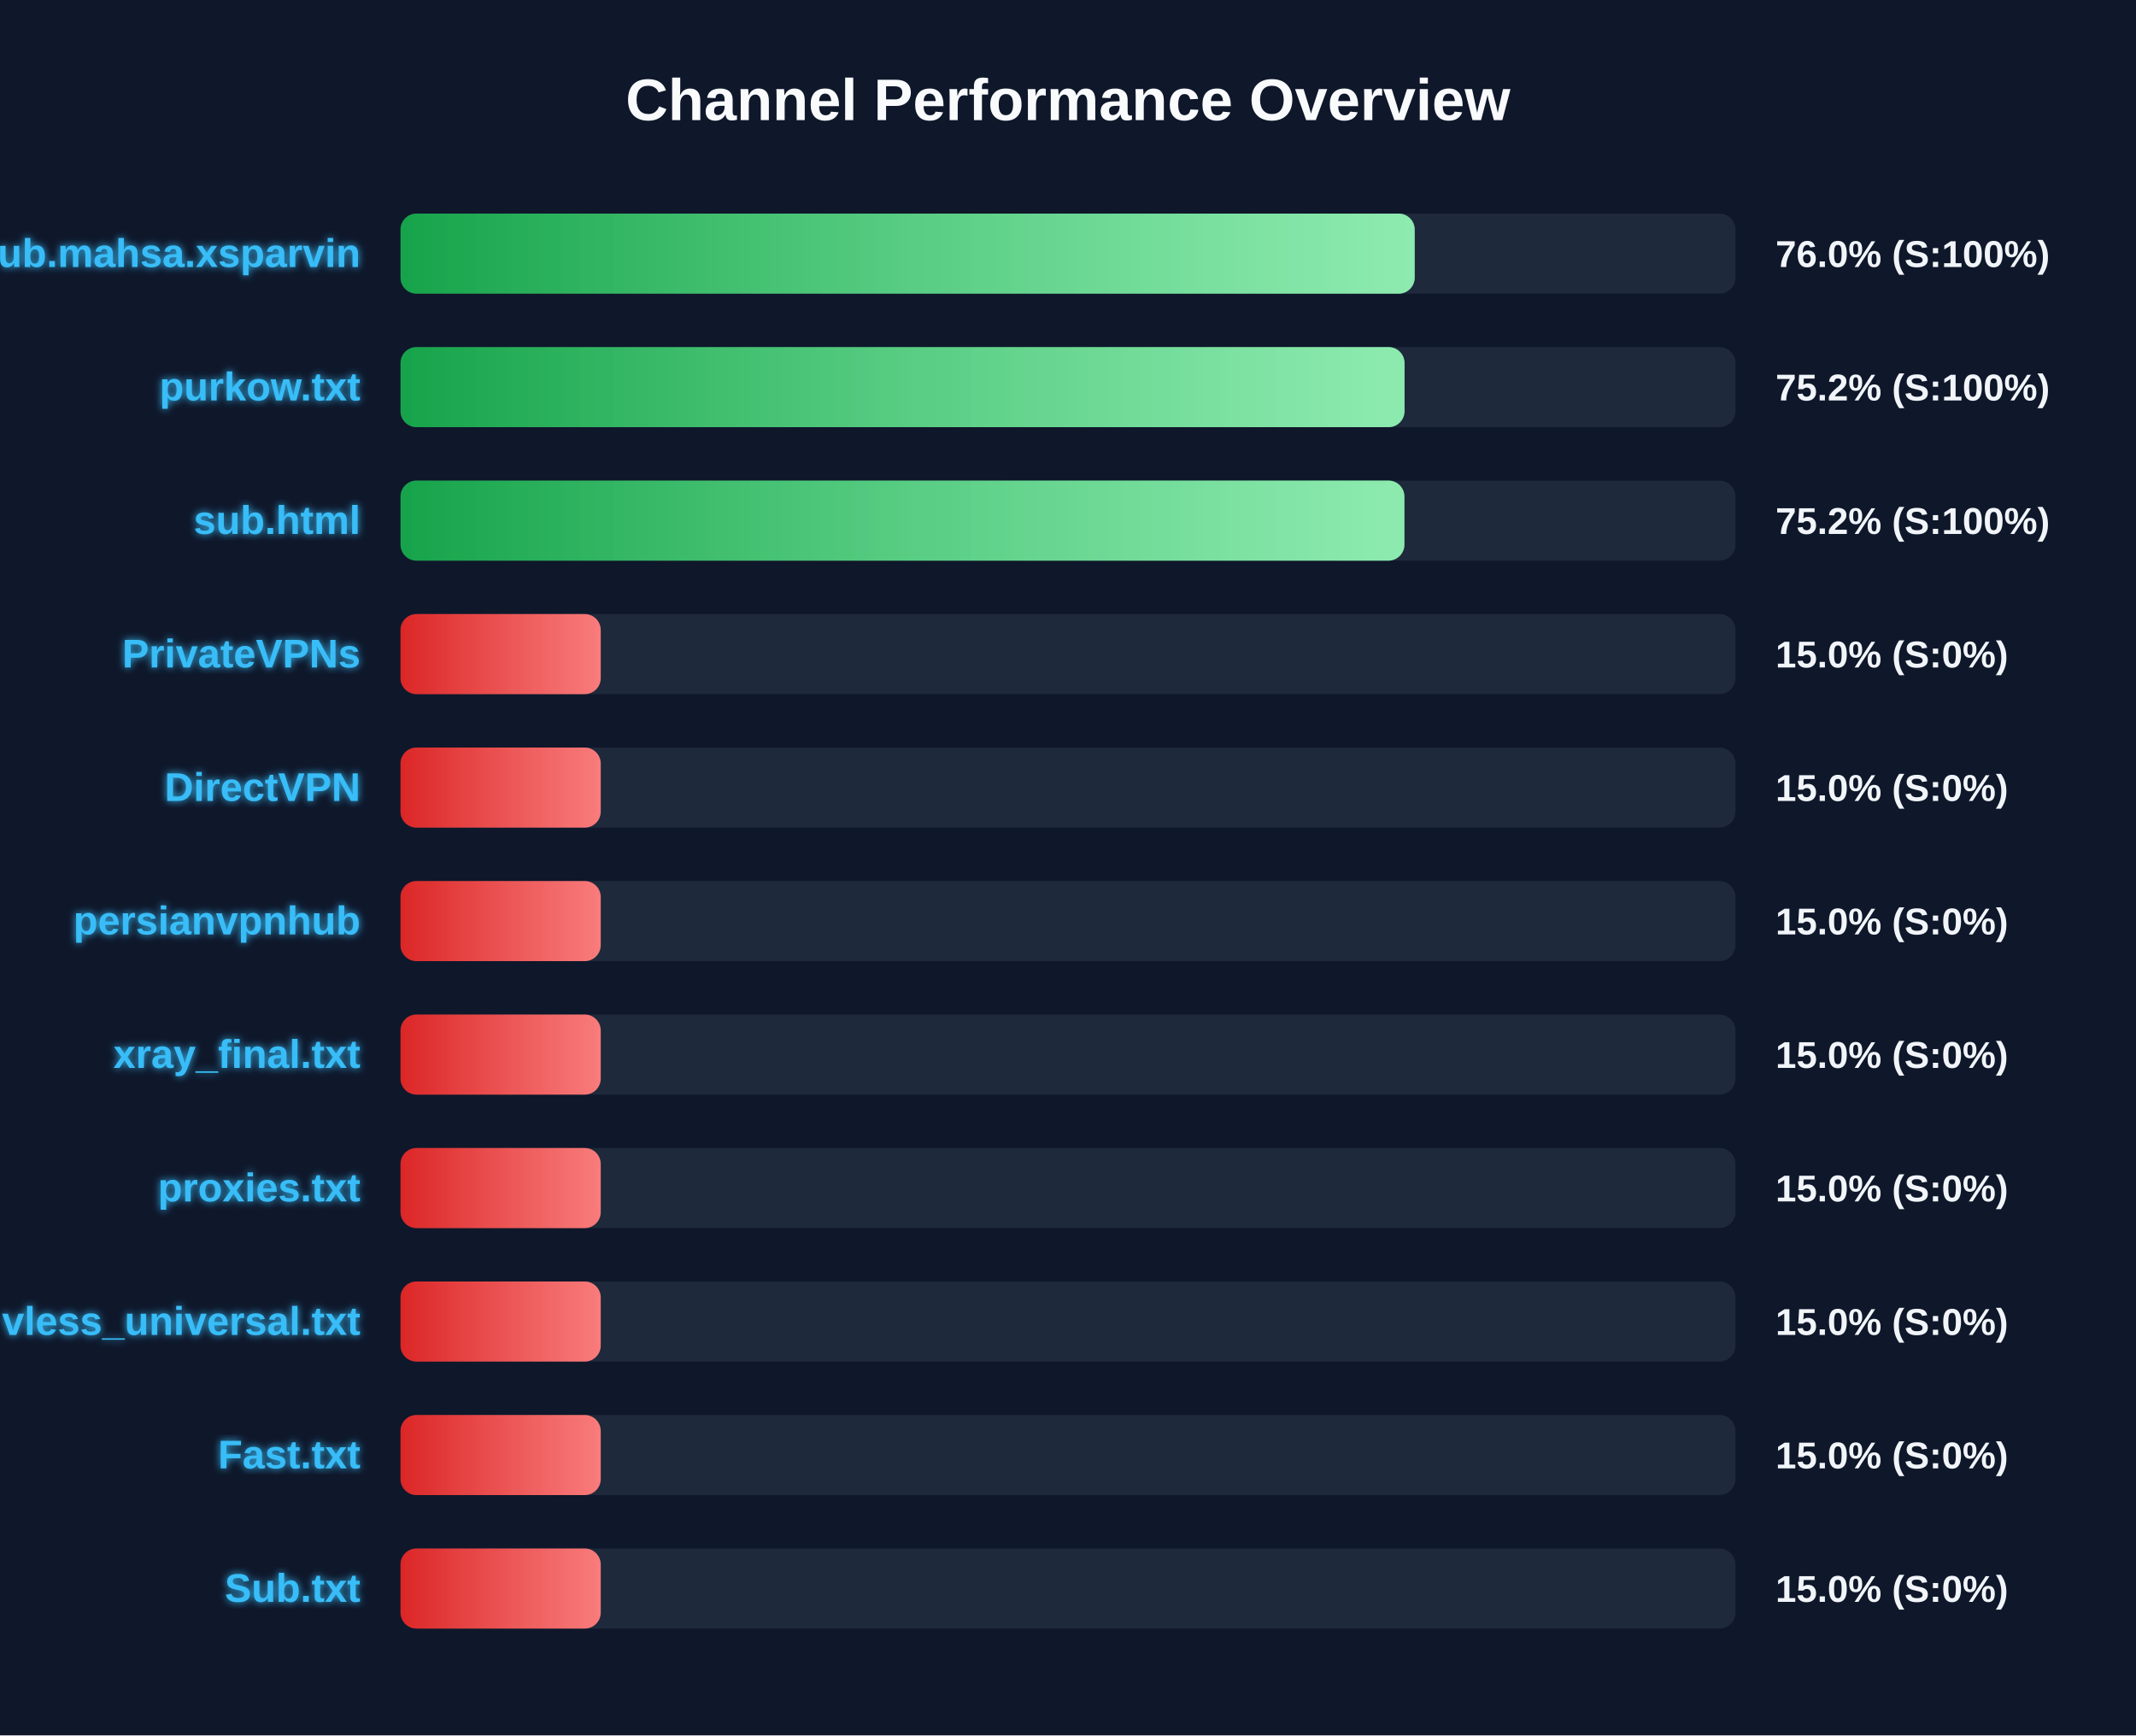
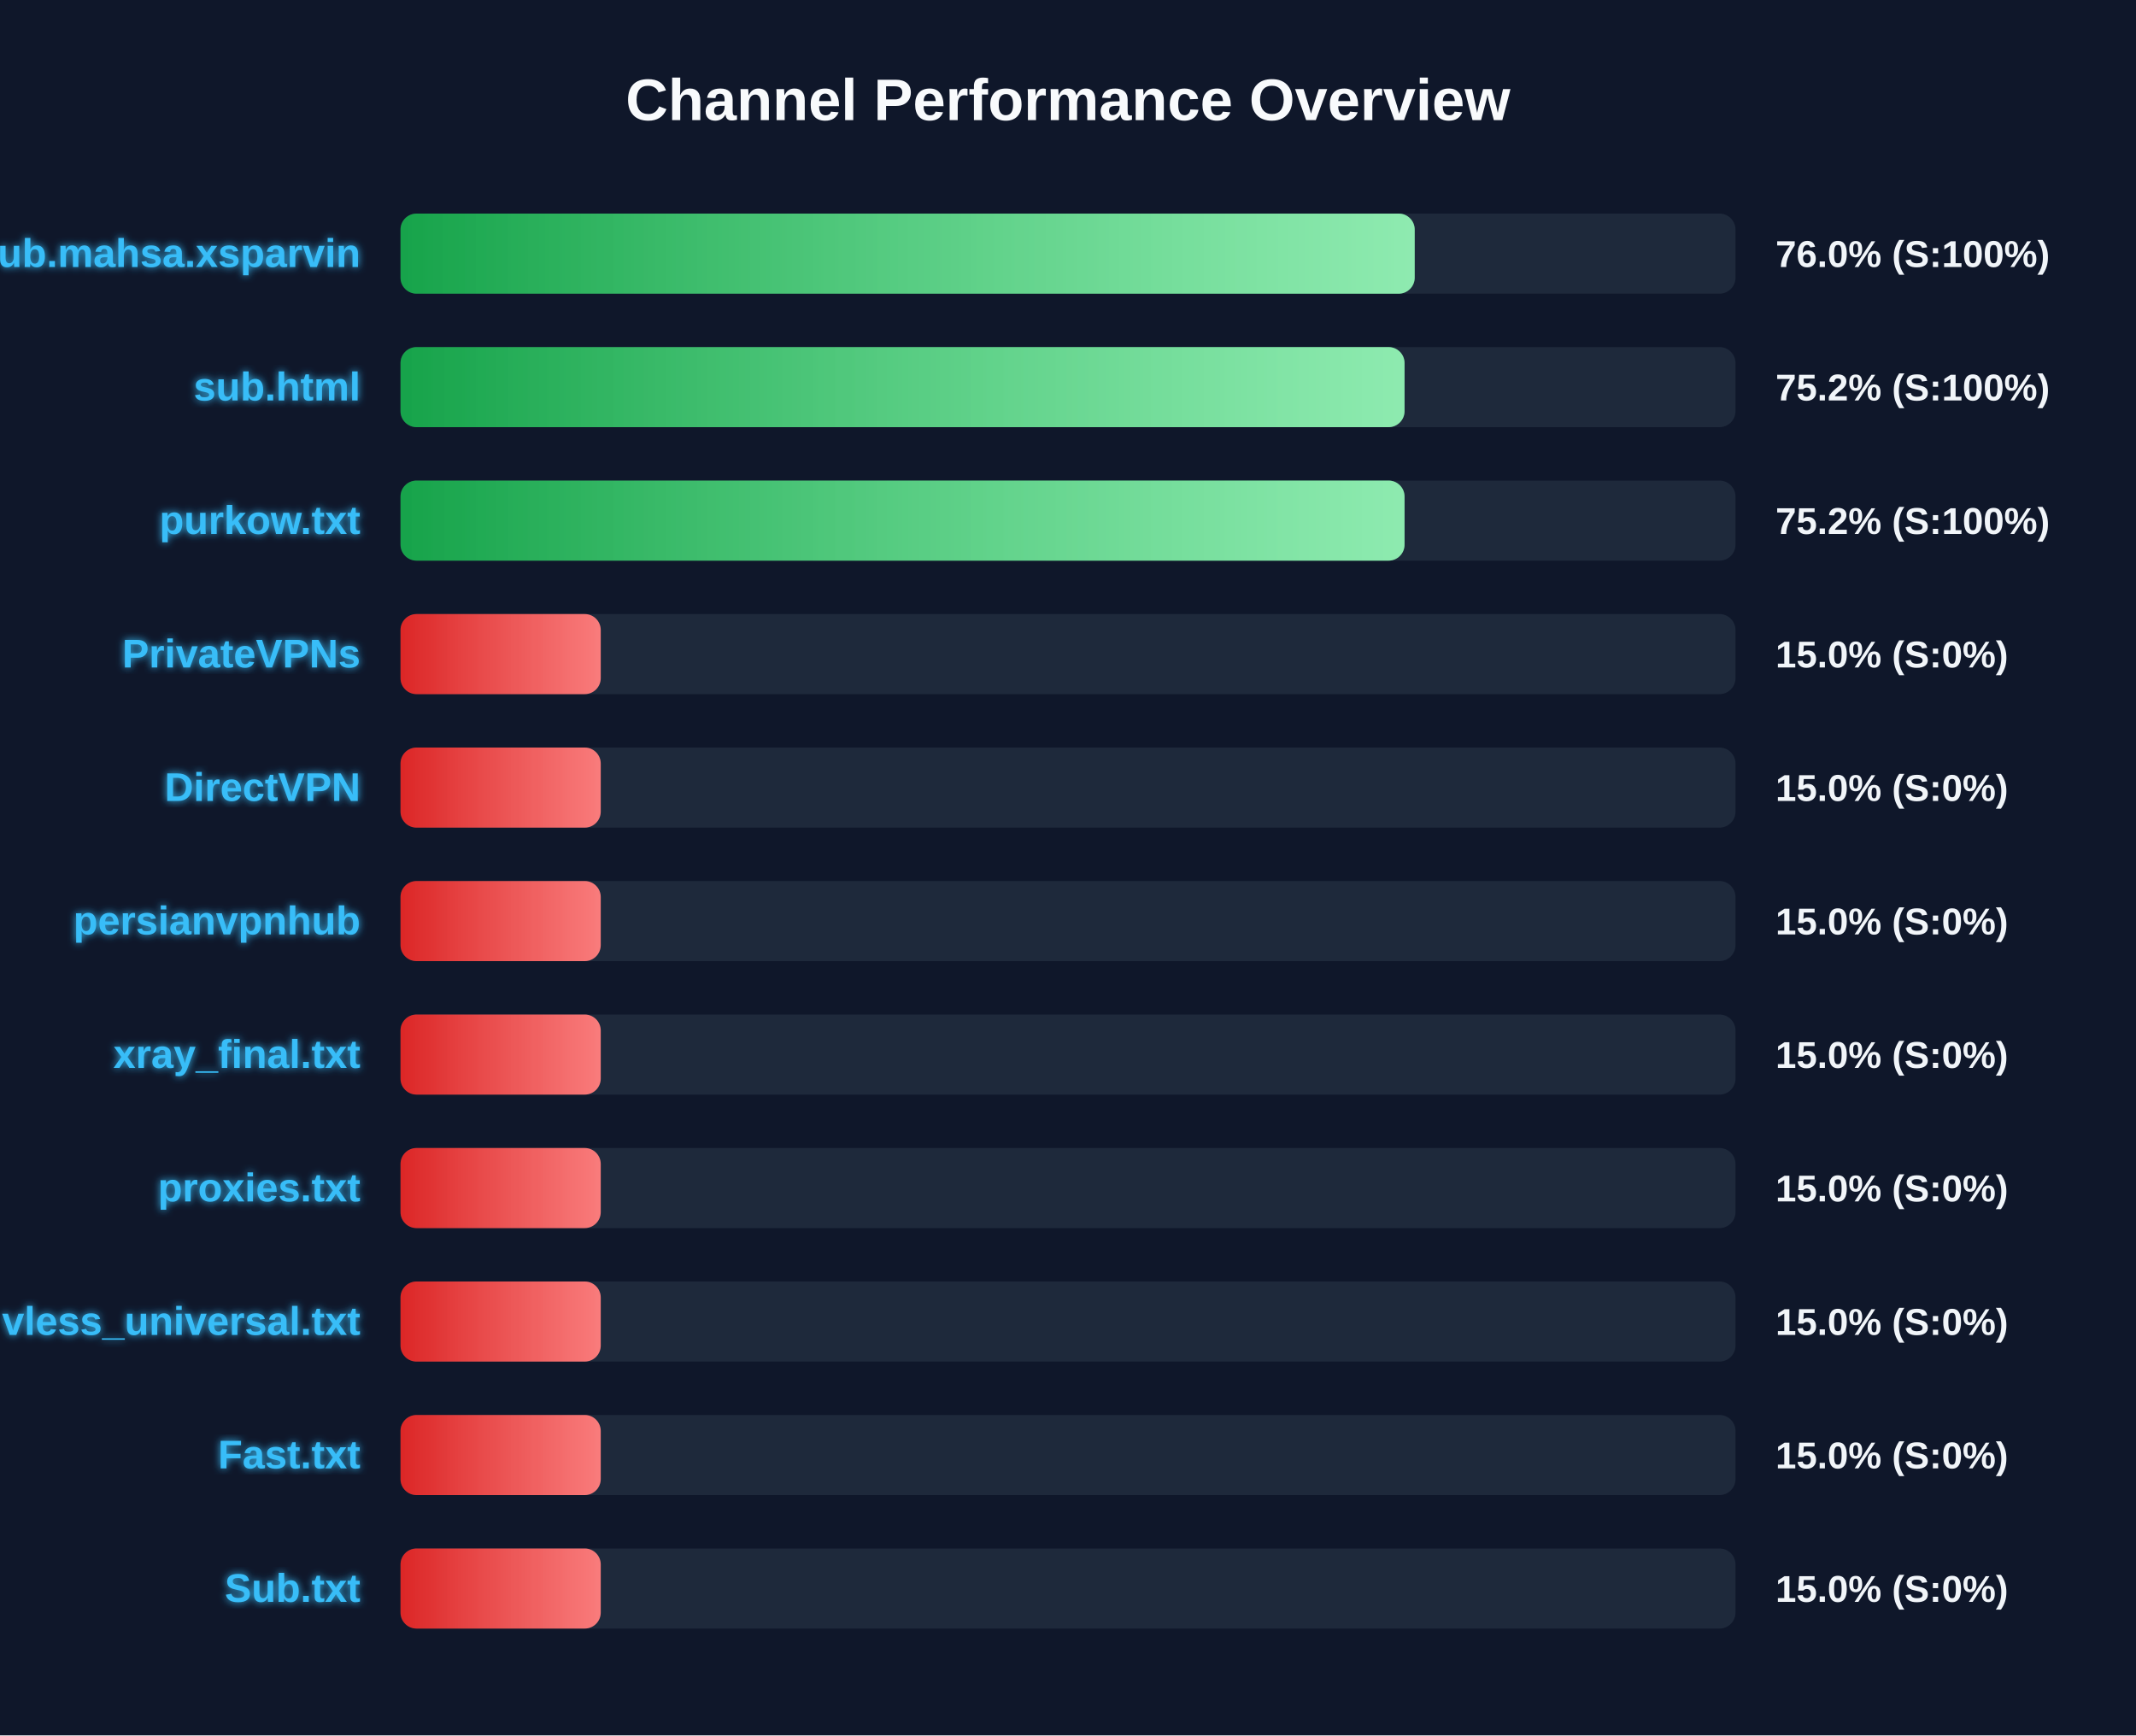
<svg xmlns="http://www.w3.org/2000/svg" width="800" height="650" version="1.1">
  <defs>
    <linearGradient id="grad-green" x1="0%" y1="0%" x2="100%" y2="0%">
      <stop offset="0%" stop-color="#16a34a" />
      <stop offset="100%" stop-color="#4ade80" />
    </linearGradient>
    <linearGradient id="grad-yellow" x1="0%" y1="0%" x2="100%" y2="0%">
      <stop offset="0%" stop-color="#ca8a04" />
      <stop offset="100%" stop-color="#fde047" />
    </linearGradient>
    <linearGradient id="grad-red" x1="0%" y1="0%" x2="100%" y2="0%">
      <stop offset="0%" stop-color="#dc2626" />
      <stop offset="100%" stop-color="#f87171" />
    </linearGradient>
    <linearGradient id="shimmer" x1="0%" y1="0%" x2="100%" y2="0%">
      <stop offset="0%" stop-color="rgba(255,255,255,0)" />
      <stop offset="50%" stop-color="rgba(255,255,255,0.4)" />
      <stop offset="100%" stop-color="rgba(255,255,255,0)" />
    </linearGradient>
    <filter id="glow" x="-20%" y="-20%" width="140%" height="140%">
      <feGaussianBlur stdDeviation="1.5" result="blur" />
      <feComposite in="SourceGraphic" in2="blur" operator="over" />
    </filter>
  </defs>
  <style>
        .bg-rect { fill: #0f172a; }
        .title { font: bold 22px 'Segoe UI', Arial, sans-serif; fill: #f8fafc; }
        .row { font: bold 15px 'Segoe UI', Arial, sans-serif; fill: #38bdf8; filter: url(#glow); }
        .score { font: bold 14px 'Segoe UI', Arial, sans-serif; fill: #f1f5f9; }
        @keyframes shimmer-anim {
            0% { transform: translateX(-100%); }
            100% { transform: translateX(200%); }
        }
        .shimmer-rect {
            animation: shimmer-anim 2.5s infinite linear;
        }
    </style>
  <rect width="100%" height="100%" class="bg-rect" />
  <text x="400" y="45" text-anchor="middle" class="title">Channel Performance Overview</text>
  <rect x="150" y="80" width="500" height="30" fill="#1e293b" rx="6" />
  <clipPath id="clip-0">
    <rect x="150" y="80" width="379.85" height="30" rx="6" />
  </clipPath>
  <rect x="150" y="80" width="379.85" height="30" fill="url(#grad-green)" rx="6" />
  <g clip-path="url(#clip-0)">
    <rect x="150" y="80" width="100%" height="30" fill="url(#shimmer)" class="shimmer-rect" />
  </g>
  <text x="135" y="100" text-anchor="end" class="row">Sub.mahsa.xsparvin</text>
  <text x="665" y="100" text-anchor="start" class="score">76.0% (S:100%)</text>
  <rect x="150" y="130" width="500" height="30" fill="#1e293b" rx="6" />
  <clipPath id="clip-1">
    <rect x="150" y="130" width="376.05" height="30" rx="6" />
  </clipPath>
  <rect x="150" y="130" width="376.05" height="30" fill="url(#grad-green)" rx="6" />
  <g clip-path="url(#clip-1)">
    <rect x="150" y="130" width="100%" height="30" fill="url(#shimmer)" class="shimmer-rect" />
  </g>
-   <text x="135" y="150" text-anchor="end" class="row">purkow.txt</text>
+   <text x="135" y="150" text-anchor="end" class="row">sub.html</text>
  <text x="665" y="150" text-anchor="start" class="score">75.2% (S:100%)</text>
  <rect x="150" y="180" width="500" height="30" fill="#1e293b" rx="6" />
  <clipPath id="clip-2">
-     <rect x="150" y="180" width="376.0" height="30" rx="6" />
+     <rect x="150" y="180" width="376.05" height="30" rx="6" />
  </clipPath>
-   <rect x="150" y="180" width="376.0" height="30" fill="url(#grad-green)" rx="6" />
+   <rect x="150" y="180" width="376.05" height="30" fill="url(#grad-green)" rx="6" />
  <g clip-path="url(#clip-2)">
    <rect x="150" y="180" width="100%" height="30" fill="url(#shimmer)" class="shimmer-rect" />
  </g>
-   <text x="135" y="200" text-anchor="end" class="row">sub.html</text>
+   <text x="135" y="200" text-anchor="end" class="row">purkow.txt</text>
  <text x="665" y="200" text-anchor="start" class="score">75.2% (S:100%)</text>
  <rect x="150" y="230" width="500" height="30" fill="#1e293b" rx="6" />
  <clipPath id="clip-3">
    <rect x="150" y="230" width="75.0" height="30" rx="6" />
  </clipPath>
  <rect x="150" y="230" width="75.0" height="30" fill="url(#grad-red)" rx="6" />
  <g clip-path="url(#clip-3)">
    <rect x="150" y="230" width="100%" height="30" fill="url(#shimmer)" class="shimmer-rect" />
  </g>
  <text x="135" y="250" text-anchor="end" class="row">PrivateVPNs</text>
  <text x="665" y="250" text-anchor="start" class="score">15.0% (S:0%)</text>
  <rect x="150" y="280" width="500" height="30" fill="#1e293b" rx="6" />
  <clipPath id="clip-4">
    <rect x="150" y="280" width="75.0" height="30" rx="6" />
  </clipPath>
  <rect x="150" y="280" width="75.0" height="30" fill="url(#grad-red)" rx="6" />
  <g clip-path="url(#clip-4)">
    <rect x="150" y="280" width="100%" height="30" fill="url(#shimmer)" class="shimmer-rect" />
  </g>
  <text x="135" y="300" text-anchor="end" class="row">DirectVPN</text>
  <text x="665" y="300" text-anchor="start" class="score">15.0% (S:0%)</text>
  <rect x="150" y="330" width="500" height="30" fill="#1e293b" rx="6" />
  <clipPath id="clip-5">
    <rect x="150" y="330" width="75.0" height="30" rx="6" />
  </clipPath>
  <rect x="150" y="330" width="75.0" height="30" fill="url(#grad-red)" rx="6" />
  <g clip-path="url(#clip-5)">
    <rect x="150" y="330" width="100%" height="30" fill="url(#shimmer)" class="shimmer-rect" />
  </g>
  <text x="135" y="350" text-anchor="end" class="row">persianvpnhub</text>
  <text x="665" y="350" text-anchor="start" class="score">15.0% (S:0%)</text>
  <rect x="150" y="380" width="500" height="30" fill="#1e293b" rx="6" />
  <clipPath id="clip-6">
    <rect x="150" y="380" width="75.0" height="30" rx="6" />
  </clipPath>
  <rect x="150" y="380" width="75.0" height="30" fill="url(#grad-red)" rx="6" />
  <g clip-path="url(#clip-6)">
    <rect x="150" y="380" width="100%" height="30" fill="url(#shimmer)" class="shimmer-rect" />
  </g>
  <text x="135" y="400" text-anchor="end" class="row">xray_final.txt</text>
  <text x="665" y="400" text-anchor="start" class="score">15.0% (S:0%)</text>
  <rect x="150" y="430" width="500" height="30" fill="#1e293b" rx="6" />
  <clipPath id="clip-7">
    <rect x="150" y="430" width="75.0" height="30" rx="6" />
  </clipPath>
  <rect x="150" y="430" width="75.0" height="30" fill="url(#grad-red)" rx="6" />
  <g clip-path="url(#clip-7)">
    <rect x="150" y="430" width="100%" height="30" fill="url(#shimmer)" class="shimmer-rect" />
  </g>
  <text x="135" y="450" text-anchor="end" class="row">proxies.txt</text>
  <text x="665" y="450" text-anchor="start" class="score">15.0% (S:0%)</text>
  <rect x="150" y="480" width="500" height="30" fill="#1e293b" rx="6" />
  <clipPath id="clip-8">
    <rect x="150" y="480" width="75.0" height="30" rx="6" />
  </clipPath>
  <rect x="150" y="480" width="75.0" height="30" fill="url(#grad-red)" rx="6" />
  <g clip-path="url(#clip-8)">
    <rect x="150" y="480" width="100%" height="30" fill="url(#shimmer)" class="shimmer-rect" />
  </g>
  <text x="135" y="500" text-anchor="end" class="row">vless_universal.txt</text>
  <text x="665" y="500" text-anchor="start" class="score">15.0% (S:0%)</text>
  <rect x="150" y="530" width="500" height="30" fill="#1e293b" rx="6" />
  <clipPath id="clip-9">
    <rect x="150" y="530" width="75.0" height="30" rx="6" />
  </clipPath>
  <rect x="150" y="530" width="75.0" height="30" fill="url(#grad-red)" rx="6" />
  <g clip-path="url(#clip-9)">
    <rect x="150" y="530" width="100%" height="30" fill="url(#shimmer)" class="shimmer-rect" />
  </g>
  <text x="135" y="550" text-anchor="end" class="row">Fast.txt</text>
  <text x="665" y="550" text-anchor="start" class="score">15.0% (S:0%)</text>
  <rect x="150" y="580" width="500" height="30" fill="#1e293b" rx="6" />
  <clipPath id="clip-10">
    <rect x="150" y="580" width="75.0" height="30" rx="6" />
  </clipPath>
  <rect x="150" y="580" width="75.0" height="30" fill="url(#grad-red)" rx="6" />
  <g clip-path="url(#clip-10)">
    <rect x="150" y="580" width="100%" height="30" fill="url(#shimmer)" class="shimmer-rect" />
  </g>
  <text x="135" y="600" text-anchor="end" class="row">Sub.txt</text>
  <text x="665" y="600" text-anchor="start" class="score">15.0% (S:0%)</text>
</svg>
